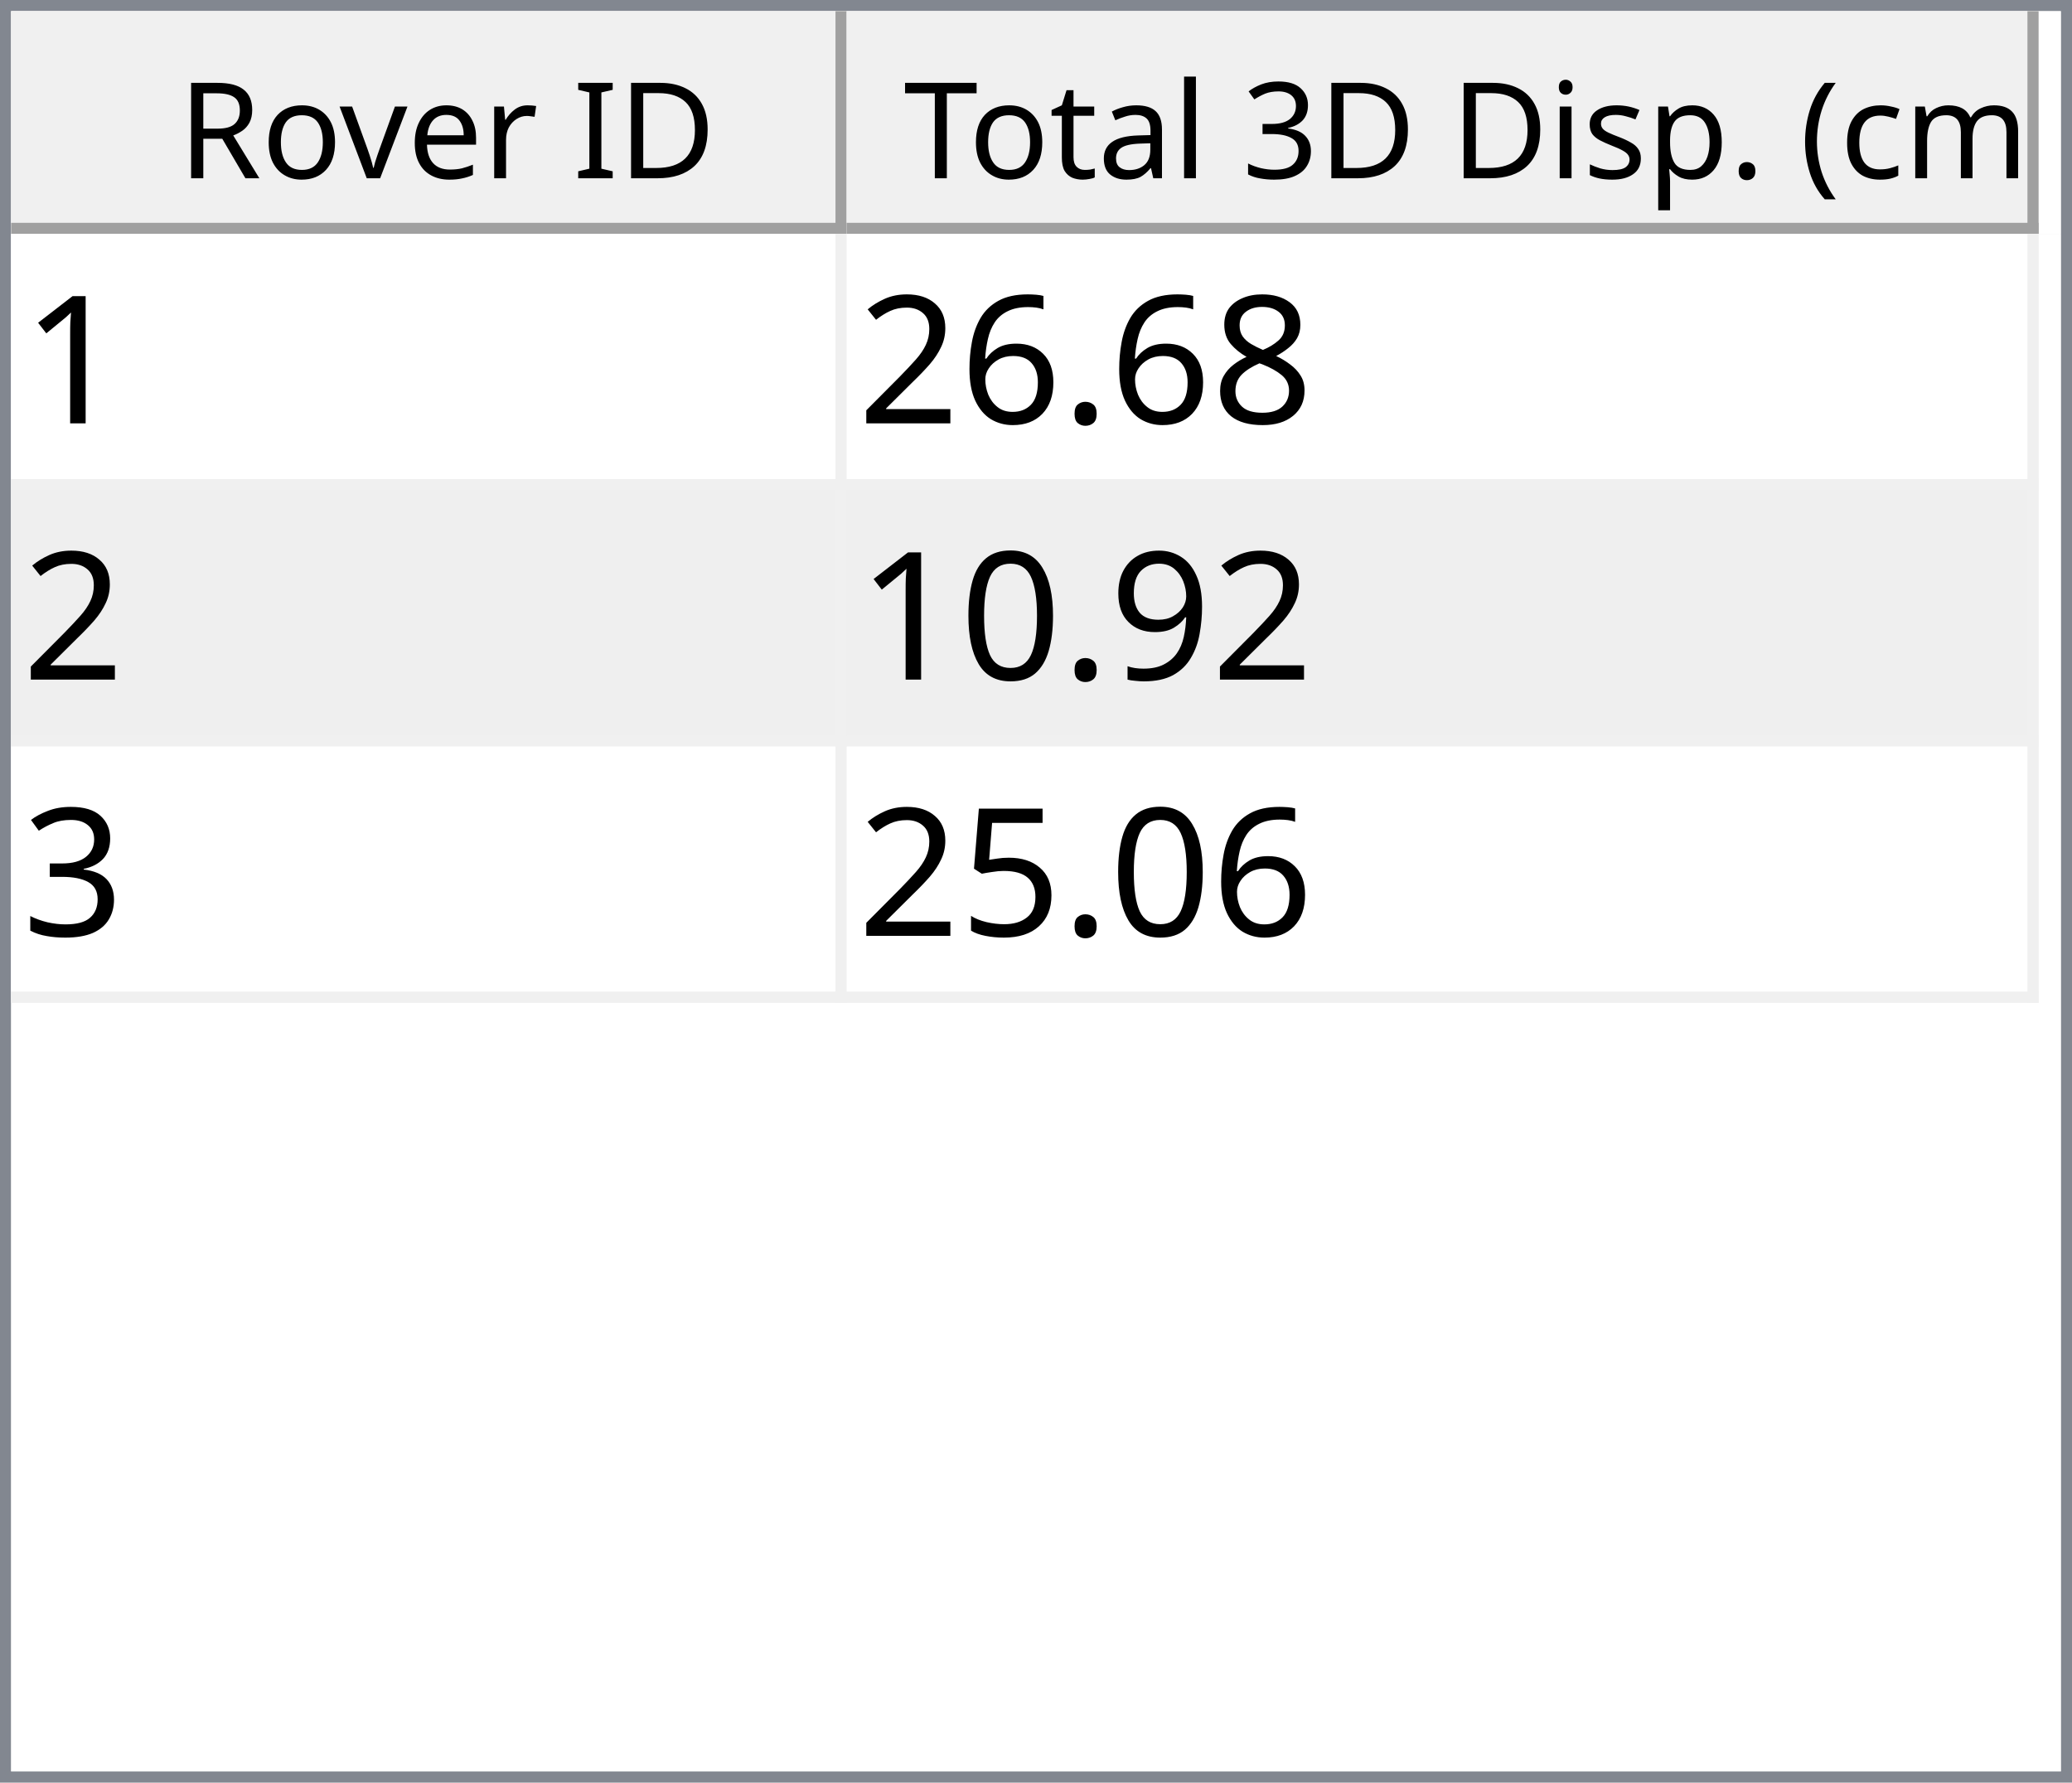
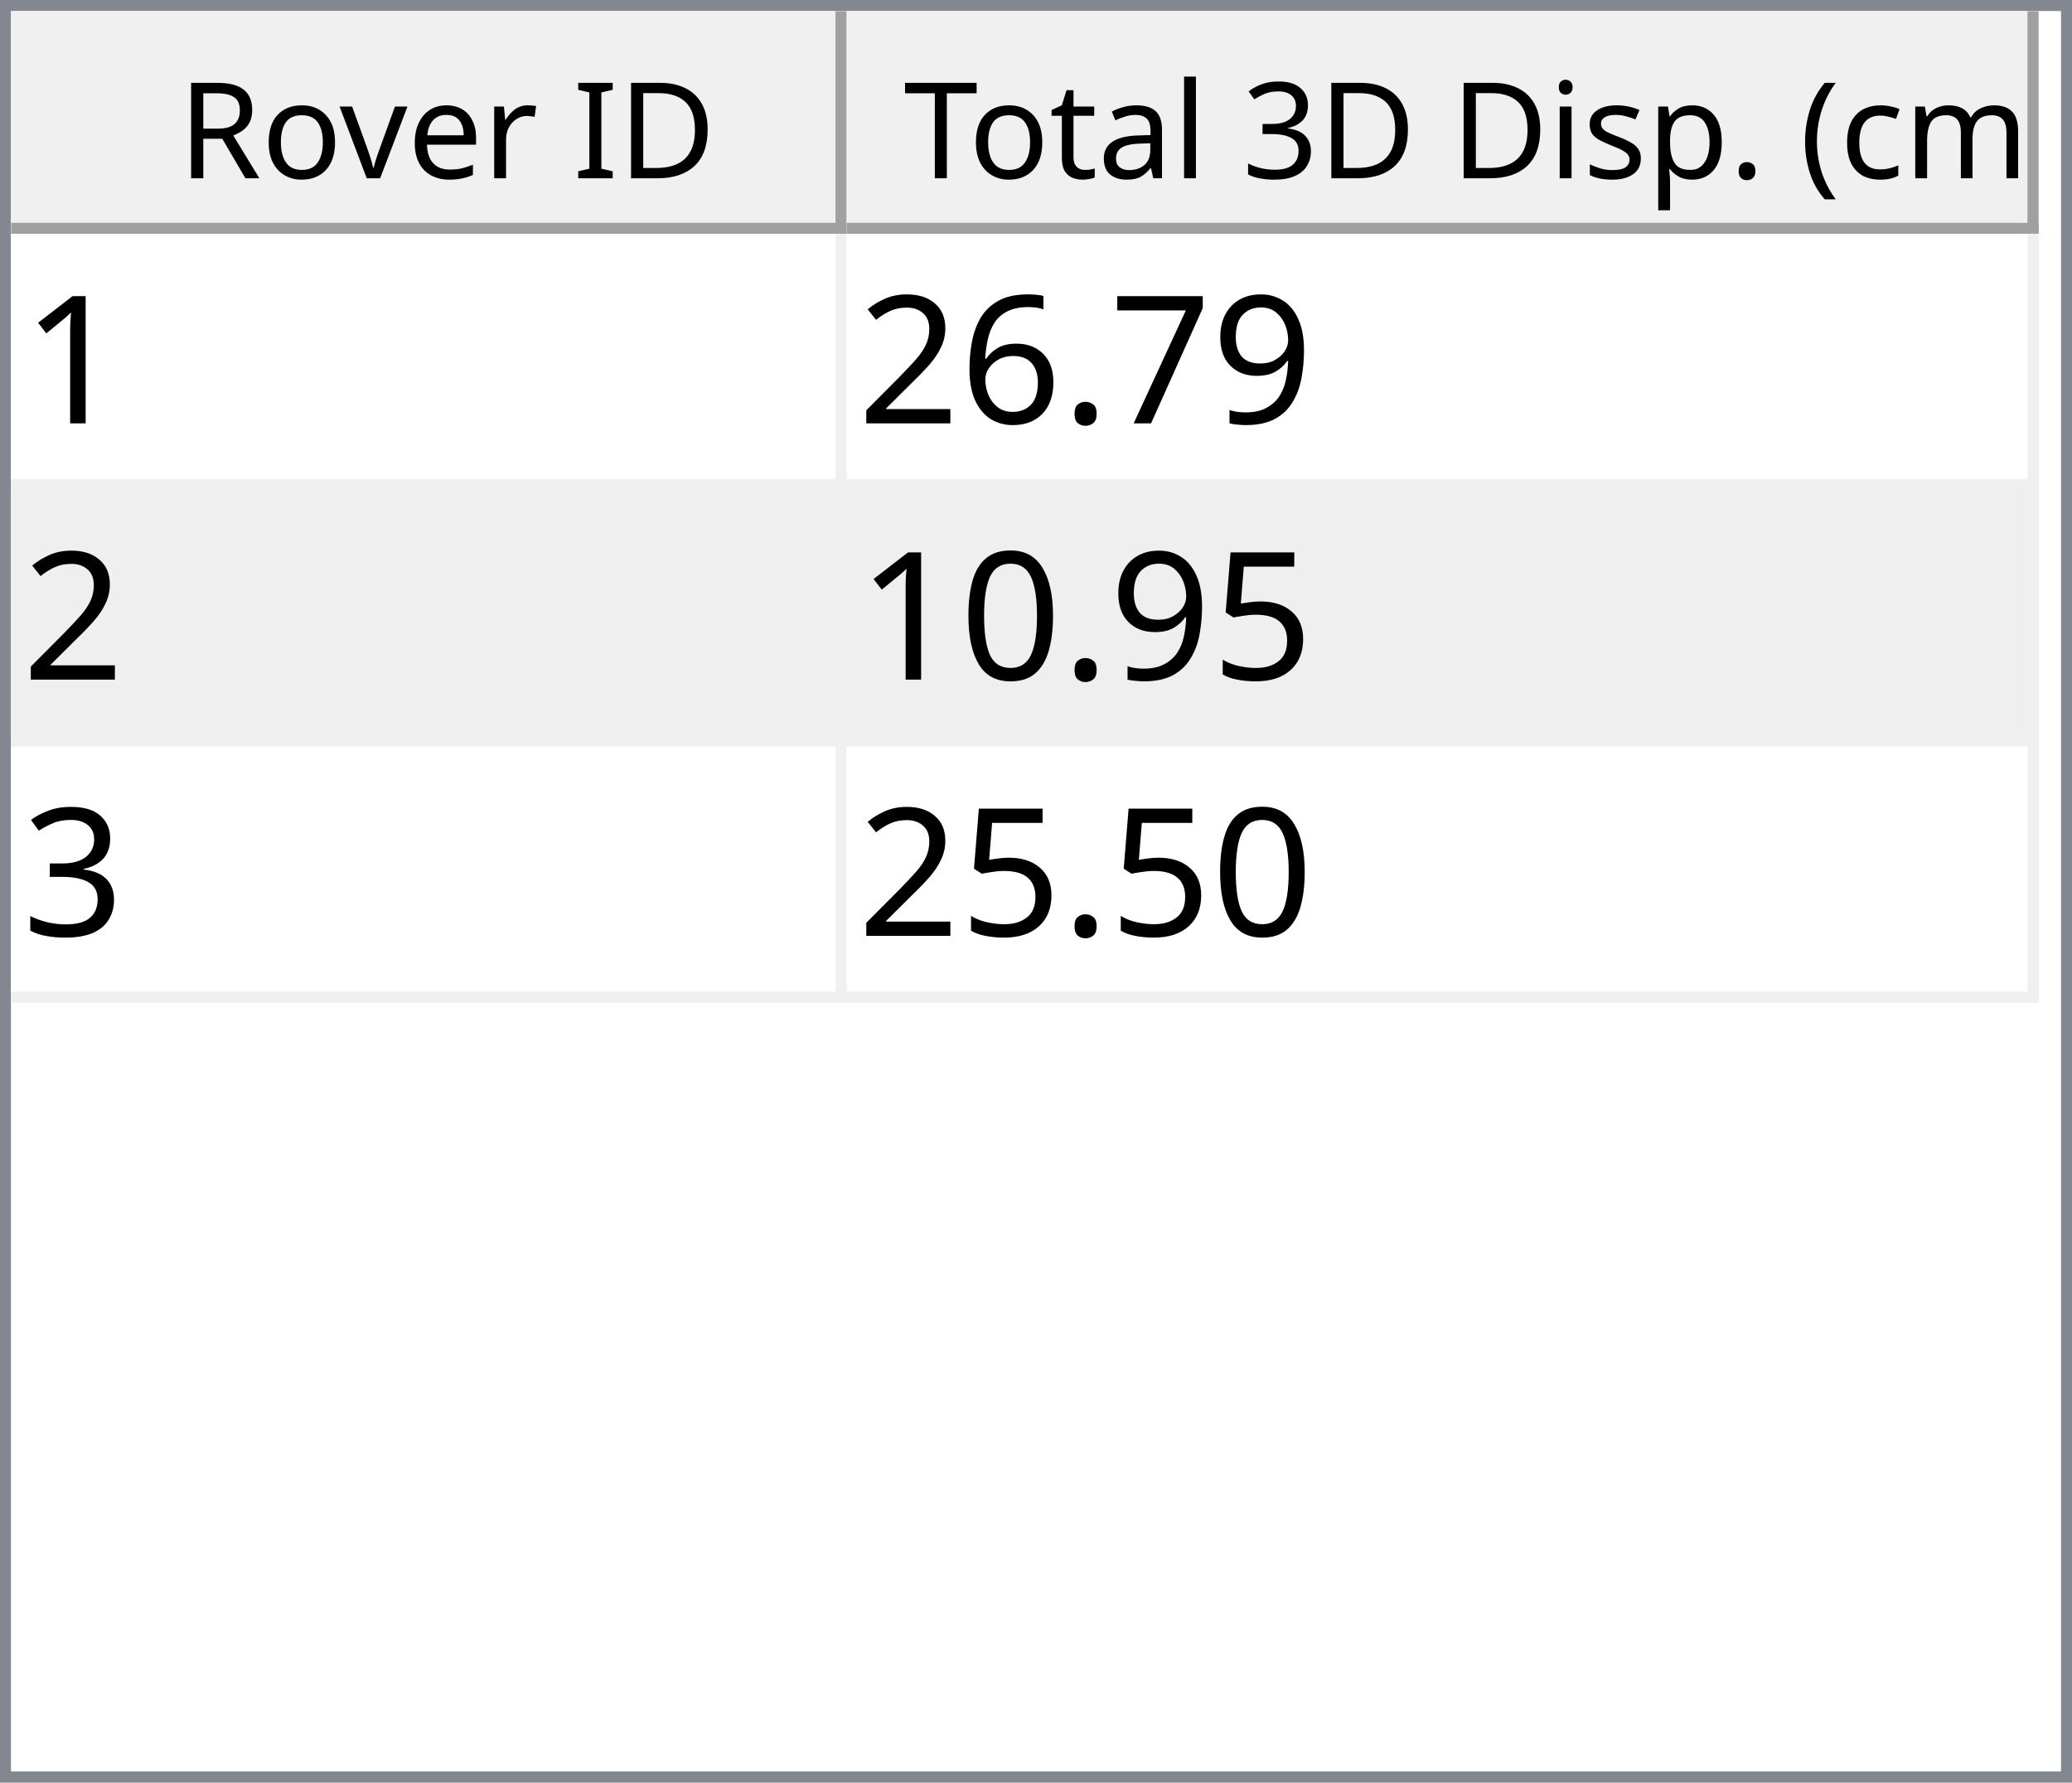
<svg xmlns="http://www.w3.org/2000/svg" style="fill-opacity:1; color-rendering:auto; color-interpolation:auto; text-rendering:auto; stroke:black; stroke-linecap:square; stroke-miterlimit:10; shape-rendering:auto; stroke-opacity:1; fill:black; stroke-dasharray:none; font-weight:normal; stroke-width:1; font-family:'Dialog'; font-style:normal; stroke-linejoin:miter; font-size:12px; stroke-dashoffset:0; image-rendering:auto;" width="186" height="160">
  <defs id="genericDefs" />
  <g>
    <defs id="defs1">
      <clipPath clipPathUnits="userSpaceOnUse" id="clipPath1">
        <path d="M0 0 L186 0 L186 160 L0 160 L0 0 Z" />
      </clipPath>
      <clipPath clipPathUnits="userSpaceOnUse" id="clipPath2">
        <path d="M0 0 L0 160 L186 160 L186 0 Z" />
      </clipPath>
      <clipPath clipPathUnits="userSpaceOnUse" id="clipPath3">
        <path d="M0 0 L0 20 L184 20 L184 0 Z" />
      </clipPath>
      <clipPath clipPathUnits="userSpaceOnUse" id="clipPath4">
        <path d="M0 0 L0 20 L75 20 L75 0 Z" />
      </clipPath>
      <clipPath clipPathUnits="userSpaceOnUse" id="clipPath5">
        <path d="M1 1 L1 19 L74 19 L74 1 Z" />
      </clipPath>
      <clipPath clipPathUnits="userSpaceOnUse" id="clipPath6">
        <path d="M0 0 L0 18 L73 18 L73 0 Z" />
      </clipPath>
      <clipPath clipPathUnits="userSpaceOnUse" id="clipPath7">
        <path d="M-0.5 -0.5 L-0.5 19.5 L74.5 19.5 L74.5 -0.5 Z" />
      </clipPath>
      <clipPath clipPathUnits="userSpaceOnUse" id="clipPath8">
        <path d="M0 0 L0 20 L107 20 L107 0 Z" />
      </clipPath>
      <clipPath clipPathUnits="userSpaceOnUse" id="clipPath9">
        <path d="M1 1 L1 19 L106 19 L106 1 Z" />
      </clipPath>
      <clipPath clipPathUnits="userSpaceOnUse" id="clipPath10">
        <path d="M0 0 L0 18 L105 18 L105 0 Z" />
      </clipPath>
      <clipPath clipPathUnits="userSpaceOnUse" id="clipPath11">
        <path d="M-0.5 -0.5 L-0.5 19.5 L106.5 19.5 L106.5 -0.5 Z" />
      </clipPath>
      <clipPath clipPathUnits="userSpaceOnUse" id="clipPath12">
        <path d="M0 0 L0 138 L184 138 L184 0 Z" />
      </clipPath>
      <clipPath clipPathUnits="userSpaceOnUse" id="clipPath13">
        <path d="M0 0 L0 69 L182 69 L182 0 Z" />
      </clipPath>
      <clipPath clipPathUnits="userSpaceOnUse" id="clipPath14">
        <path d="M-0.5 -0.5 L-0.5 68.5 L181.5 68.5 L181.5 -0.5 Z" />
      </clipPath>
      <clipPath clipPathUnits="userSpaceOnUse" id="clipPath15">
        <path d="M0 0 L0 22 L74 22 L74 0 Z" />
      </clipPath>
      <clipPath clipPathUnits="userSpaceOnUse" id="clipPath16">
        <path d="M0 0 L0 22 L106 22 L106 0 Z" />
      </clipPath>
      <font horiz-adv-x="64.551" id="font1">
        <font-face ascent="107.91" descent="25.098" units-per-em="100" style="font-style:normal; font-family:Segoe UI; font-weight:normal;" />
        <missing-glyph horiz-adv-x="64.551" d="M8.109 0 L8.109 68.266 L56.453 68.266 L56.453 0 L8.109 0 ZM15.328 7.234 L49.219 7.234 L49.219 61.031 L15.328 61.031 L15.328 7.234 Z" />
        <glyph unicode="D" horiz-adv-x="70.117" d="M9.188 0 L9.188 70.016 L28.516 70.016 Q65.531 70.016 65.531 35.891 Q65.531 19.672 55.25 9.836 Q44.969 0 27.734 0 L9.188 0 ZM17.391 62.594 L17.391 7.422 L27.828 7.422 Q41.609 7.422 49.273 14.797 Q56.938 22.172 56.938 35.688 Q56.938 62.594 28.328 62.594 L17.391 62.594 Z" />
        <glyph unicode="I" horiz-adv-x="26.611" d="M17.391 0 L9.188 0 L9.188 70.016 L17.391 70.016 L17.391 0 Z" />
        <glyph unicode=" " horiz-adv-x="27.393" d="" />
        <glyph unicode="r" horiz-adv-x="34.766" d="M34.188 41.891 Q32.078 43.5 28.125 43.5 Q23 43.5 19.555 38.672 Q16.109 33.844 16.109 25.484 L16.109 0 L8.109 0 L8.109 50 L16.109 50 L16.109 39.703 L16.312 39.703 Q18.016 44.969 21.531 47.922 Q25.047 50.875 29.391 50.875 Q32.516 50.875 34.188 50.203 L34.188 41.891 Z" />
        <glyph unicode="e" horiz-adv-x="52.295" d="M48.297 23 L12.984 23 Q13.188 14.656 17.484 10.109 Q21.781 5.562 29.297 5.562 Q37.75 5.562 44.828 11.141 L44.828 3.609 Q38.234 -1.172 27.391 -1.172 Q16.797 -1.172 10.742 5.641 Q4.688 12.453 4.688 24.812 Q4.688 36.469 11.305 43.82 Q17.922 51.172 27.734 51.172 Q37.547 51.172 42.922 44.828 Q48.297 38.484 48.297 27.203 L48.297 23 ZM40.094 29.781 Q40.047 36.719 36.75 40.578 Q33.453 44.438 27.594 44.438 Q21.922 44.438 17.969 40.383 Q14.016 36.328 13.094 29.781 L40.094 29.781 Z" />
        <glyph unicode="v" horiz-adv-x="47.9" d="M47.406 50 L27.484 0 L19.625 0 L0.688 50 L9.469 50 L22.172 13.672 Q23.578 9.672 23.922 6.688 L24.125 6.688 Q24.609 10.453 25.688 13.484 L38.969 50 L47.406 50 Z" />
        <glyph unicode="o" horiz-adv-x="58.594" d="M29 -1.172 Q17.922 -1.172 11.305 5.836 Q4.688 12.844 4.688 24.422 Q4.688 37.016 11.57 44.094 Q18.453 51.172 30.172 51.172 Q41.359 51.172 47.633 44.289 Q53.906 37.406 53.906 25.203 Q53.906 13.234 47.141 6.031 Q40.375 -1.172 29 -1.172 ZM29.594 44.438 Q21.875 44.438 17.383 39.188 Q12.891 33.938 12.891 24.703 Q12.891 15.828 17.43 10.695 Q21.969 5.562 29.594 5.562 Q37.359 5.562 41.531 10.594 Q45.703 15.625 45.703 24.906 Q45.703 34.281 41.531 39.359 Q37.359 44.438 29.594 44.438 Z" />
        <glyph unicode="R" horiz-adv-x="59.814" d="M59.375 0 L49.609 0 L37.891 19.625 Q36.281 22.359 34.766 24.289 Q33.25 26.219 31.664 27.438 Q30.078 28.656 28.25 29.219 Q26.422 29.781 24.125 29.781 L17.391 29.781 L17.391 0 L9.188 0 L9.188 70.016 L30.078 70.016 Q34.672 70.016 38.555 68.867 Q42.438 67.719 45.289 65.375 Q48.141 63.031 49.758 59.547 Q51.375 56.062 51.375 51.375 Q51.375 47.703 50.273 44.656 Q49.172 41.609 47.148 39.211 Q45.125 36.812 42.266 35.133 Q39.406 33.453 35.844 32.516 L35.844 32.328 Q37.594 31.547 38.891 30.547 Q40.188 29.547 41.359 28.18 Q42.531 26.812 43.68 25.078 Q44.828 23.344 46.234 21.047 L59.375 0 ZM17.391 62.594 L17.391 37.203 L28.516 37.203 Q31.594 37.203 34.203 38.133 Q36.812 39.062 38.719 40.797 Q40.625 42.531 41.703 45.047 Q42.781 47.562 42.781 50.688 Q42.781 56.297 39.141 59.445 Q35.5 62.594 28.609 62.594 L17.391 62.594 Z" />
        <glyph unicode=")" horiz-adv-x="30.176" d="M8.297 -15.922 L1.172 -15.922 Q16.406 2.344 16.406 26.812 Q16.406 51.469 1.078 70.016 L8.297 70.016 Q23.531 52.156 23.531 26.703 Q23.531 1.375 8.297 -15.922 Z" />
        <glyph unicode="m" horiz-adv-x="86.133" d="M79.109 0 L71.094 0 L71.094 28.719 Q71.094 37.016 68.531 40.727 Q65.969 44.438 59.906 44.438 Q54.781 44.438 51.195 39.75 Q47.609 35.062 47.609 28.516 L47.609 0 L39.594 0 L39.594 29.688 Q39.594 44.438 28.219 44.438 Q22.953 44.438 19.531 40.016 Q16.109 35.594 16.109 28.516 L16.109 0 L8.109 0 L8.109 50 L16.109 50 L16.109 42.094 L16.312 42.094 Q21.625 51.172 31.844 51.172 Q36.969 51.172 40.773 48.312 Q44.578 45.453 46 40.828 Q51.562 51.172 62.594 51.172 Q79.109 51.172 79.109 30.812 L79.109 0 Z" />
        <glyph unicode="c" horiz-adv-x="46.191" d="M42.188 2.297 Q36.422 -1.172 28.516 -1.172 Q17.828 -1.172 11.258 5.789 Q4.688 12.75 4.688 23.828 Q4.688 36.188 11.766 43.68 Q18.844 51.172 30.672 51.172 Q37.25 51.172 42.281 48.734 L42.281 40.531 Q36.719 44.438 30.375 44.438 Q22.703 44.438 17.797 38.945 Q12.891 33.453 12.891 24.516 Q12.891 15.719 17.508 10.641 Q22.125 5.562 29.891 5.562 Q36.422 5.562 42.188 9.906 L42.188 2.297 Z" />
        <glyph unicode="(" horiz-adv-x="30.176" d="M29.109 -15.922 L21.969 -15.922 Q6.844 1.375 6.844 26.703 Q6.844 52.156 21.969 70.016 L29.203 70.016 Q13.875 51.469 13.875 26.812 Q13.875 2.344 29.109 -15.922 Z" />
        <glyph unicode="." horiz-adv-x="21.68" d="M10.891 -1.078 Q8.641 -1.078 7.055 0.539 Q5.469 2.156 5.469 4.391 Q5.469 6.641 7.055 8.273 Q8.641 9.906 10.891 9.906 Q13.188 9.906 14.797 8.273 Q16.406 6.641 16.406 4.391 Q16.406 2.156 14.797 0.539 Q13.188 -1.078 10.891 -1.078 Z" />
        <glyph unicode="p" horiz-adv-x="58.789" d="M16.312 7.234 L16.109 7.234 L16.109 -23 L8.109 -23 L8.109 50 L16.109 50 L16.109 41.219 L16.312 41.219 Q22.219 51.172 33.594 51.172 Q43.266 51.172 48.688 44.461 Q54.109 37.75 54.109 26.469 Q54.109 13.922 48 6.375 Q41.891 -1.172 31.297 -1.172 Q21.578 -1.172 16.312 7.234 ZM16.109 27.391 L16.109 20.406 Q16.109 14.203 20.141 9.883 Q24.172 5.562 30.375 5.562 Q37.641 5.562 41.773 11.133 Q45.906 16.703 45.906 26.609 Q45.906 34.969 42.047 39.703 Q38.188 44.438 31.594 44.438 Q24.609 44.438 20.359 39.578 Q16.109 34.719 16.109 27.391 Z" />
        <glyph unicode="s" horiz-adv-x="42.432" d="M5.078 1.812 L5.078 10.406 Q11.625 5.562 19.484 5.562 Q30.031 5.562 30.031 12.594 Q30.031 14.594 29.125 15.992 Q28.219 17.391 26.68 18.461 Q25.141 19.531 23.07 20.383 Q21 21.234 18.609 22.172 Q15.281 23.484 12.766 24.828 Q10.25 26.172 8.57 27.859 Q6.891 29.547 6.031 31.695 Q5.172 33.844 5.172 36.719 Q5.172 40.234 6.789 42.945 Q8.406 45.656 11.086 47.484 Q13.766 49.312 17.211 50.242 Q20.656 51.172 24.312 51.172 Q30.812 51.172 35.938 48.922 L35.938 40.828 Q30.422 44.438 23.25 44.438 Q21 44.438 19.195 43.922 Q17.391 43.406 16.094 42.477 Q14.797 41.547 14.086 40.258 Q13.375 38.969 13.375 37.406 Q13.375 35.453 14.086 34.133 Q14.797 32.812 16.164 31.789 Q17.531 30.766 19.484 29.938 Q21.438 29.109 23.922 28.125 Q27.25 26.859 29.883 25.516 Q32.516 24.172 34.375 22.484 Q36.234 20.797 37.234 18.602 Q38.234 16.406 38.234 13.375 Q38.234 9.672 36.602 6.938 Q34.969 4.203 32.234 2.398 Q29.5 0.594 25.93 -0.289 Q22.359 -1.172 18.453 -1.172 Q10.75 -1.172 5.078 1.812 Z" />
        <glyph unicode="i" horiz-adv-x="24.219" d="M12.203 62.703 Q10.062 62.703 8.547 64.164 Q7.031 65.625 7.031 67.875 Q7.031 70.125 8.547 71.609 Q10.062 73.094 12.203 73.094 Q14.406 73.094 15.945 71.609 Q17.484 70.125 17.484 67.875 Q17.484 65.719 15.945 64.211 Q14.406 62.703 12.203 62.703 ZM16.109 0 L8.109 0 L8.109 50 L16.109 50 L16.109 0 Z" />
        <glyph unicode="3" horiz-adv-x="53.906" d="M46.531 19.828 Q46.531 15.094 44.75 11.211 Q42.969 7.328 39.719 4.57 Q36.469 1.812 31.93 0.297 Q27.391 -1.219 21.922 -1.219 Q11.922 -1.219 6 2.594 L6 11.188 Q13.094 5.609 22.219 5.609 Q25.875 5.609 28.828 6.539 Q31.781 7.469 33.906 9.227 Q36.031 10.984 37.18 13.477 Q38.328 15.969 38.328 19.094 Q38.328 32.812 18.797 32.812 L12.984 32.812 L12.984 39.594 L18.5 39.594 Q35.797 39.594 35.797 52.484 Q35.797 64.406 22.609 64.406 Q15.188 64.406 8.688 59.422 L8.688 67.188 Q15.375 71.188 24.609 71.188 Q29 71.188 32.57 69.969 Q36.141 68.75 38.68 66.555 Q41.219 64.359 42.609 61.281 Q44 58.203 44 54.5 Q44 40.672 30.031 36.719 L30.031 36.531 Q33.594 36.141 36.625 34.797 Q39.656 33.453 41.852 31.305 Q44.047 29.156 45.289 26.25 Q46.531 23.344 46.531 19.828 Z" />
        <glyph unicode="l" horiz-adv-x="24.219" d="M16.109 0 L8.109 0 L8.109 74.031 L16.109 74.031 L16.109 0 Z" />
        <glyph unicode="a" horiz-adv-x="50.879" d="M43.891 0 L35.891 0 L35.891 7.812 L35.688 7.812 Q30.469 -1.172 20.312 -1.172 Q12.844 -1.172 8.617 2.781 Q4.391 6.734 4.391 13.281 Q4.391 27.297 20.906 29.594 L35.891 31.688 Q35.891 44.438 25.594 44.438 Q16.547 44.438 9.281 38.281 L9.281 46.484 Q16.656 51.172 26.266 51.172 Q43.891 51.172 43.891 32.516 L43.891 0 ZM35.891 25.297 L23.828 23.641 Q18.266 22.859 15.43 20.875 Q12.594 18.891 12.594 13.875 Q12.594 10.203 15.211 7.883 Q17.828 5.562 22.172 5.562 Q28.125 5.562 32.008 9.742 Q35.891 13.922 35.891 20.312 L35.891 25.297 Z" />
        <glyph unicode="t" horiz-adv-x="33.887" d="M31.297 0.484 Q28.469 -1.078 23.828 -1.078 Q10.688 -1.078 10.688 13.578 L10.688 43.172 L2.094 43.172 L2.094 50 L10.688 50 L10.688 62.203 L18.703 64.797 L18.703 50 L31.297 50 L31.297 43.172 L18.703 43.172 L18.703 14.984 Q18.703 9.969 20.414 7.82 Q22.125 5.672 26.078 5.672 Q29.109 5.672 31.297 7.328 L31.297 0.484 Z" />
        <glyph unicode="T" horiz-adv-x="52.393" d="M50.594 62.594 L30.375 62.594 L30.375 0 L22.172 0 L22.172 62.594 L2 62.594 L2 70.016 L50.594 70.016 L50.594 62.594 Z" />
      </font>
      <font horiz-adv-x="75.0" id="font2">
        <font-face ascent="100.537" descent="21.973" units-per-em="100" style="font-style:normal; font-family:sans-serif; font-weight:normal;" />
        <missing-glyph horiz-adv-x="75.0" d="M12.5 0 L12.5 62.5 L62.5 62.5 L62.5 0 L12.5 0 ZM14.062 1.562 L60.938 1.562 L60.938 60.938 L14.062 60.938 L14.062 1.562 Z" />
        <glyph unicode="1" horiz-adv-x="55.615" d="M37.25 0 L28.469 0 L28.469 56 Q25.297 52.984 20.141 49.953 Q14.984 46.922 10.891 45.406 L10.891 53.906 Q18.266 57.375 23.781 62.305 Q29.297 67.234 31.594 71.875 L37.25 71.875 L37.25 0 Z" />
-         <glyph unicode="8" horiz-adv-x="55.615" d="M17.672 38.812 Q12.203 40.828 9.57 44.539 Q6.938 48.25 6.938 53.422 Q6.938 61.234 12.555 66.555 Q18.172 71.875 27.484 71.875 Q36.859 71.875 42.578 66.43 Q48.297 60.984 48.297 53.172 Q48.297 48.188 45.68 44.508 Q43.062 40.828 37.75 38.812 Q44.344 36.672 47.781 31.883 Q51.219 27.094 51.219 20.453 Q51.219 11.281 44.727 5.031 Q38.234 -1.219 27.641 -1.219 Q17.047 -1.219 10.547 5.055 Q4.047 11.328 4.047 20.703 Q4.047 27.688 7.594 32.398 Q11.141 37.109 17.672 38.812 ZM15.922 53.719 Q15.922 48.641 19.195 45.414 Q22.469 42.188 27.688 42.188 Q32.766 42.188 36.016 45.383 Q39.266 48.578 39.266 53.219 Q39.266 58.062 35.914 61.359 Q32.562 64.656 27.594 64.656 Q22.562 64.656 19.242 61.43 Q15.922 58.203 15.922 53.719 ZM13.094 20.656 Q13.094 16.891 14.875 13.375 Q16.656 9.859 20.172 7.93 Q23.688 6 27.734 6 Q34.031 6 38.133 10.055 Q42.234 14.109 42.234 20.359 Q42.234 26.703 38.016 30.859 Q33.797 35.016 27.438 35.016 Q21.234 35.016 17.164 30.914 Q13.094 26.812 13.094 20.656 Z" />
+         <glyph unicode="9" horiz-adv-x="55.615" d="M5.469 16.547 L13.922 17.328 Q14.984 11.375 18.016 8.688 Q21.047 6 25.781 6 Q29.828 6 32.883 7.859 Q35.938 9.719 37.891 12.82 Q39.844 15.922 41.164 21.195 Q42.484 26.469 42.484 31.938 Q42.484 32.516 42.438 33.688 Q39.797 29.5 35.234 26.883 Q30.672 24.266 25.344 24.266 Q16.453 24.266 10.305 30.711 Q4.156 37.156 4.156 47.703 Q4.156 58.594 10.578 65.234 Q17 71.875 26.656 71.875 Q33.641 71.875 39.43 68.117 Q45.219 64.359 48.219 57.398 Q51.219 50.438 51.219 37.25 Q51.219 23.531 48.242 15.406 Q45.266 7.281 39.383 3.031 Q33.5 -1.219 25.594 -1.219 Q17.188 -1.219 11.867 3.445 Q6.547 8.109 5.469 16.547 ZM41.453 48.141 Q41.453 55.719 37.43 60.156 Q33.406 64.594 27.734 64.594 Q21.875 64.594 17.531 59.812 Q13.188 55.031 13.188 47.406 Q13.188 40.578 17.312 36.305 Q21.438 32.031 27.484 32.031 Q33.594 32.031 37.523 36.305 Q41.453 40.578 41.453 48.141 Z" />
+         <glyph unicode="7" horiz-adv-x="55.615" d="M4.734 62.203 L4.734 70.656 L51.078 70.656 L51.078 63.812 Q44.234 56.547 37.523 44.484 Q30.812 32.422 27.156 19.672 Q24.516 10.688 23.781 0 L14.75 0 Q14.891 8.453 18.062 20.414 Q21.234 32.375 27.172 43.484 Q33.109 54.594 39.797 62.203 L4.734 62.203 Z" />
        <glyph unicode="." horiz-adv-x="27.783" d="M9.078 0 L9.078 10.016 L19.094 10.016 L19.094 0 L9.078 0 Z" />
        <glyph unicode="6" horiz-adv-x="55.615" d="M49.75 54.047 L41.016 53.375 Q39.844 58.547 37.703 60.891 Q34.125 64.656 28.906 64.656 Q24.703 64.656 21.531 62.312 Q17.391 59.281 14.992 53.469 Q12.594 47.656 12.5 36.922 Q15.672 41.75 20.266 44.094 Q24.859 46.438 29.891 46.438 Q38.672 46.438 44.852 39.969 Q51.031 33.5 51.031 23.25 Q51.031 16.5 48.125 10.719 Q45.219 4.938 40.141 1.859 Q35.062 -1.219 28.609 -1.219 Q17.625 -1.219 10.695 6.859 Q3.766 14.938 3.766 33.5 Q3.766 54.25 11.422 63.672 Q18.109 71.875 29.438 71.875 Q37.891 71.875 43.289 67.141 Q48.688 62.406 49.75 54.047 ZM13.875 23.188 Q13.875 18.656 15.797 14.508 Q17.719 10.359 21.188 8.18 Q24.656 6 28.469 6 Q34.031 6 38.039 10.492 Q42.047 14.984 42.047 22.703 Q42.047 30.125 38.086 34.398 Q34.125 38.672 28.125 38.672 Q22.172 38.672 18.023 34.398 Q13.875 30.125 13.875 23.188 Z" />
        <glyph unicode="2" horiz-adv-x="55.615" d="M50.344 8.453 L50.344 0 L3.031 0 Q2.938 3.172 4.047 6.109 Q5.859 10.938 9.836 15.625 Q13.812 20.312 21.344 26.469 Q33.016 36.031 37.117 41.625 Q41.219 47.219 41.219 52.203 Q41.219 57.422 37.477 61.008 Q33.734 64.594 27.734 64.594 Q21.391 64.594 17.578 60.789 Q13.766 56.984 13.719 50.25 L4.688 51.172 Q5.609 61.281 11.664 66.578 Q17.719 71.875 27.938 71.875 Q38.234 71.875 44.242 66.164 Q50.25 60.453 50.25 52 Q50.25 47.703 48.492 43.555 Q46.734 39.406 42.656 34.812 Q38.578 30.219 29.109 22.219 Q21.188 15.578 18.945 13.211 Q16.703 10.844 15.234 8.453 L50.344 8.453 Z" />
-         <glyph unicode="9" horiz-adv-x="55.615" d="M5.469 16.547 L13.922 17.328 Q14.984 11.375 18.016 8.688 Q21.047 6 25.781 6 Q29.828 6 32.883 7.859 Q35.938 9.719 37.891 12.82 Q39.844 15.922 41.164 21.195 Q42.484 26.469 42.484 31.938 Q42.484 32.516 42.438 33.688 Q39.797 29.5 35.234 26.883 Q30.672 24.266 25.344 24.266 Q16.453 24.266 10.305 30.711 Q4.156 37.156 4.156 47.703 Q4.156 58.594 10.578 65.234 Q17 71.875 26.656 71.875 Q33.641 71.875 39.43 68.117 Q45.219 64.359 48.219 57.398 Q51.219 50.438 51.219 37.25 Q51.219 23.531 48.242 15.406 Q45.266 7.281 39.383 3.031 Q33.5 -1.219 25.594 -1.219 Q17.188 -1.219 11.867 3.445 Q6.547 8.109 5.469 16.547 ZM41.453 48.141 Q41.453 55.719 37.43 60.156 Q33.406 64.594 27.734 64.594 Q21.875 64.594 17.531 59.812 Q13.188 55.031 13.188 47.406 Q13.188 40.578 17.312 36.305 Q21.438 32.031 27.484 32.031 Q33.594 32.031 37.523 36.305 Q41.453 40.578 41.453 48.141 Z" />
+         <glyph unicode="5" horiz-adv-x="55.615" d="M4.156 18.75 L13.375 19.531 Q14.406 12.797 18.141 9.398 Q21.875 6 27.156 6 Q33.5 6 37.891 10.789 Q42.281 15.578 42.281 23.484 Q42.281 31 38.062 35.352 Q33.844 39.703 27 39.703 Q22.75 39.703 19.336 37.773 Q15.922 35.844 13.969 32.766 L5.719 33.844 L12.641 70.609 L48.25 70.609 L48.25 62.203 L19.672 62.203 L15.828 42.969 Q22.266 47.469 29.344 47.469 Q38.719 47.469 45.164 40.969 Q51.609 34.469 51.609 24.266 Q51.609 14.547 45.953 7.469 Q39.062 -1.219 27.156 -1.219 Q17.391 -1.219 11.211 4.25 Q5.031 9.719 4.156 18.75 Z" />
        <glyph unicode="0" horiz-adv-x="55.615" d="M4.156 35.297 Q4.156 48 6.766 55.742 Q9.375 63.484 14.523 67.68 Q19.672 71.875 27.484 71.875 Q33.25 71.875 37.594 69.555 Q41.938 67.234 44.773 62.867 Q47.609 58.5 49.219 52.227 Q50.828 45.953 50.828 35.297 Q50.828 22.703 48.242 14.969 Q45.656 7.234 40.508 3.008 Q35.359 -1.219 27.484 -1.219 Q17.141 -1.219 11.234 6.203 Q4.156 15.141 4.156 35.297 ZM13.188 35.297 Q13.188 17.672 17.312 11.836 Q21.438 6 27.484 6 Q33.547 6 37.672 11.859 Q41.797 17.719 41.797 35.297 Q41.797 52.984 37.672 58.789 Q33.547 64.594 27.391 64.594 Q21.344 64.594 17.719 59.469 Q13.188 52.938 13.188 35.297 Z" />
        <glyph unicode="3" horiz-adv-x="55.615" d="M4.203 18.891 L12.984 20.062 Q14.5 12.594 18.141 9.297 Q21.781 6 27 6 Q33.203 6 37.477 10.297 Q41.75 14.594 41.75 20.953 Q41.75 27 37.797 30.93 Q33.844 34.859 27.734 34.859 Q25.25 34.859 21.531 33.891 L22.516 41.609 Q23.391 41.5 23.922 41.5 Q29.547 41.5 34.039 44.43 Q38.531 47.359 38.531 53.469 Q38.531 58.297 35.258 61.477 Q31.984 64.656 26.812 64.656 Q21.688 64.656 18.266 61.43 Q14.844 58.203 13.875 51.766 L5.078 53.328 Q6.688 62.156 12.398 67.016 Q18.109 71.875 26.609 71.875 Q32.469 71.875 37.398 69.359 Q42.328 66.844 44.945 62.5 Q47.562 58.156 47.562 53.266 Q47.562 48.641 45.07 44.828 Q42.578 41.016 37.703 38.766 Q44.047 37.312 47.562 32.695 Q51.078 28.078 51.078 21.141 Q51.078 11.766 44.242 5.25 Q37.406 -1.266 26.953 -1.266 Q17.531 -1.266 11.305 4.352 Q5.078 9.969 4.203 18.891 Z" />
-         <glyph unicode="5" horiz-adv-x="55.615" d="M4.156 18.75 L13.375 19.531 Q14.406 12.797 18.141 9.398 Q21.875 6 27.156 6 Q33.5 6 37.891 10.789 Q42.281 15.578 42.281 23.484 Q42.281 31 38.062 35.352 Q33.844 39.703 27 39.703 Q22.75 39.703 19.336 37.773 Q15.922 35.844 13.969 32.766 L5.719 33.844 L12.641 70.609 L48.25 70.609 L48.25 62.203 L19.672 62.203 L15.828 42.969 Q22.266 47.469 29.344 47.469 Q38.719 47.469 45.164 40.969 Q51.609 34.469 51.609 24.266 Q51.609 14.547 45.953 7.469 Q39.062 -1.219 27.156 -1.219 Q17.391 -1.219 11.211 4.25 Q5.031 9.719 4.156 18.75 Z" />
      </font>
    </defs>
    <g style="fill:white; stroke:white;">
      <rect x="0" y="0" width="186" style="clip-path:url(#clipPath1); stroke:none;" height="160" />
    </g>
    <g style="fill:white; text-rendering:optimizeSpeed; color-rendering:optimizeSpeed; image-rendering:optimizeSpeed; shape-rendering:crispEdges; stroke:white; color-interpolation:sRGB;">
      <rect x="0" width="186" height="160" y="0" style="stroke:none;" />
      <path style="stroke:none;" d="M0 160 L186 160 L186 0 L0 0 Z" />
    </g>
    <g style="fill:rgb(240,240,240); font-family:'Segoe UI'; stroke:rgb(240,240,240);">
      <rect x="0" y="0" width="186" style="clip-path:url(#clipPath2); stroke:none;" height="160" />
    </g>
    <g style="fill:rgb(130,135,144); font-family:'Segoe UI'; stroke:rgb(130,135,144);">
      <path d="M0 0 L186 0 L186 160 L0 160 L0 0 ZM1 1 L185 1 L185 159 L1 159 L1 1 Z" style="fill-rule:evenodd; clip-path:url(#clipPath2); stroke:none;" />
    </g>
    <g style="fill:white; font-family:'Segoe UI'; stroke:white;" transform="translate(1,1)">
      <rect x="0" y="0" width="184" style="clip-path:url(#clipPath3); stroke:none;" height="20" />
    </g>
    <g style="fill:rgb(240,240,240); font-family:'Segoe UI'; stroke:rgb(240,240,240);" transform="translate(1,1)">
      <rect x="0" y="0" width="75" style="clip-path:url(#clipPath4); stroke:none;" height="20" />
    </g>
    <g style="font-family:'Segoe UI';" transform="translate(2,2)">
      <text x="14" xml:space="preserve" y="14" style="clip-path:url(#clipPath6); stroke:none;">Rover ID</text>
    </g>
    <g style="fill:rgb(160,160,160); font-family:'Segoe UI'; stroke:rgb(160,160,160); stroke-linejoin:bevel;" transform="translate(1.5,1.5)">
      <line x1="74" x2="74" y1="0" style="fill:none; clip-path:url(#clipPath7);" y2="19" />
    </g>
    <g style="fill:rgb(160,160,160); font-family:'Segoe UI'; stroke:rgb(160,160,160); stroke-linejoin:bevel;" transform="matrix(1,0,0,1,1,1) translate(0.5,0.5)">
      <line x1="0" x2="74" y1="19" style="fill:none; clip-path:url(#clipPath7);" y2="19" />
    </g>
    <g style="fill:rgb(240,240,240); font-family:'Segoe UI'; stroke:rgb(240,240,240);" transform="translate(76,1)">
      <rect x="0" y="0" width="107" style="clip-path:url(#clipPath8); stroke:none;" height="20" />
    </g>
    <g style="font-family:'Segoe UI';" transform="translate(77,2)">
      <text x="1" xml:space="preserve" y="14" style="clip-path:url(#clipPath10); stroke:none;"> Total 3D Disp. (cm)</text>
    </g>
    <g style="fill:rgb(160,160,160); font-family:'Segoe UI'; stroke:rgb(160,160,160); stroke-linejoin:bevel;" transform="translate(76.5,1.5)">
      <line x1="106" x2="106" y1="0" style="fill:none; clip-path:url(#clipPath11);" y2="19" />
    </g>
    <g style="fill:rgb(160,160,160); font-family:'Segoe UI'; stroke:rgb(160,160,160); stroke-linejoin:bevel;" transform="matrix(1,0,0,1,76,1) translate(0.5,0.5)">
      <line x1="0" x2="106" y1="19" style="fill:none; clip-path:url(#clipPath11);" y2="19" />
    </g>
    <g style="fill:white; font-family:'Segoe UI'; stroke:white;" transform="translate(1,21)">
      <rect x="0" y="0" width="184" style="clip-path:url(#clipPath12); stroke:none;" height="138" />
    </g>
    <g style="fill:rgb(240,240,240); font-size:16px; font-family:sans-serif; stroke:rgb(240,240,240);" transform="translate(1,21)">
      <rect x="0" y="0" width="182" style="clip-path:url(#clipPath13); stroke:none;" height="69" />
      <line transform="translate(0.5,0.5)" x1="0" x2="181" y1="22" style="clip-path:url(#clipPath14); fill:none; stroke-linejoin:bevel;" y2="22" />
    </g>
    <g transform="matrix(1,0,0,1,1,21) translate(0.5,0.5)" style="fill:rgb(240,240,240); font-size:16px; font-family:sans-serif; stroke:rgb(240,240,240); stroke-linejoin:bevel;">
      <line x1="0" x2="181" y1="45" style="fill:none; clip-path:url(#clipPath14);" y2="45" />
    </g>
    <g transform="matrix(1,0,0,1,1,21) translate(0.5,0.5)" style="fill:rgb(240,240,240); font-size:16px; font-family:sans-serif; stroke:rgb(240,240,240); stroke-linejoin:bevel;">
      <line x1="0" x2="181" y1="68" style="fill:none; clip-path:url(#clipPath14);" y2="68" />
    </g>
    <g transform="matrix(1,0,0,1,1,21) translate(0.5,0.5)" style="fill:rgb(240,240,240); font-size:16px; font-family:sans-serif; stroke:rgb(240,240,240); stroke-linejoin:bevel;">
      <line x1="74" x2="74" y1="0" style="fill:none; clip-path:url(#clipPath14);" y2="68" />
    </g>
    <g transform="matrix(1,0,0,1,1,21) translate(0.5,0.5)" style="fill:rgb(240,240,240); font-size:16px; font-family:sans-serif; stroke:rgb(240,240,240); stroke-linejoin:bevel;">
      <line x1="181" x2="181" y1="0" style="fill:none; clip-path:url(#clipPath14);" y2="68" />
    </g>
    <g style="fill:white; font-size:16px; font-family:sans-serif; stroke:white;" transform="matrix(1,0,0,1,1,21)">
      <rect x="0" y="0" width="74" style="clip-path:url(#clipPath15); stroke:none;" height="22" />
      <text x="1" y="17" style="fill:black; clip-path:url(#clipPath15); stroke:none;" xml:space="preserve">1</text>
    </g>
    <g style="fill:white; font-size:16px; font-family:sans-serif; stroke:white;" transform="matrix(1,0,0,1,1,21) translate(75,0)">
      <rect x="0" y="0" width="106" style="clip-path:url(#clipPath16); stroke:none;" height="22" />
-       <text x="1" y="17" style="fill:black; clip-path:url(#clipPath16); stroke:none;" xml:space="preserve">26.68</text>
+       <text x="1" y="17" style="fill:black; clip-path:url(#clipPath16); stroke:none;" xml:space="preserve">26.79</text>
    </g>
    <g style="fill:rgb(239,239,239); font-size:16px; font-family:sans-serif; stroke:rgb(239,239,239);" transform="matrix(1,0,0,1,1,21) translate(0,23)">
      <rect x="0" y="0" width="74" style="clip-path:url(#clipPath15); stroke:none;" height="22" />
      <text x="1" y="17" style="fill:black; clip-path:url(#clipPath15); stroke:none;" xml:space="preserve">2</text>
    </g>
    <g style="fill:rgb(239,239,239); font-size:16px; font-family:sans-serif; stroke:rgb(239,239,239);" transform="matrix(1,0,0,1,1,21) translate(75,23)">
      <rect x="0" y="0" width="106" style="clip-path:url(#clipPath16); stroke:none;" height="22" />
-       <text x="1" y="17" style="fill:black; clip-path:url(#clipPath16); stroke:none;" xml:space="preserve">10.92</text>
+       <text x="1" y="17" style="fill:black; clip-path:url(#clipPath16); stroke:none;" xml:space="preserve">10.95</text>
    </g>
    <g style="fill:white; font-size:16px; font-family:sans-serif; stroke:white;" transform="matrix(1,0,0,1,1,21) translate(0,46)">
      <rect x="0" y="0" width="74" style="clip-path:url(#clipPath15); stroke:none;" height="22" />
      <text x="1" y="17" style="fill:black; clip-path:url(#clipPath15); stroke:none;" xml:space="preserve">3</text>
    </g>
    <g style="fill:white; font-size:16px; font-family:sans-serif; stroke:white;" transform="matrix(1,0,0,1,1,21) translate(75,46)">
      <rect x="0" y="0" width="106" style="clip-path:url(#clipPath16); stroke:none;" height="22" />
-       <text x="1" y="17" style="fill:black; clip-path:url(#clipPath16); stroke:none;" xml:space="preserve">25.06</text>
+       <text x="1" y="17" style="fill:black; clip-path:url(#clipPath16); stroke:none;" xml:space="preserve">25.50</text>
    </g>
  </g>
</svg>
